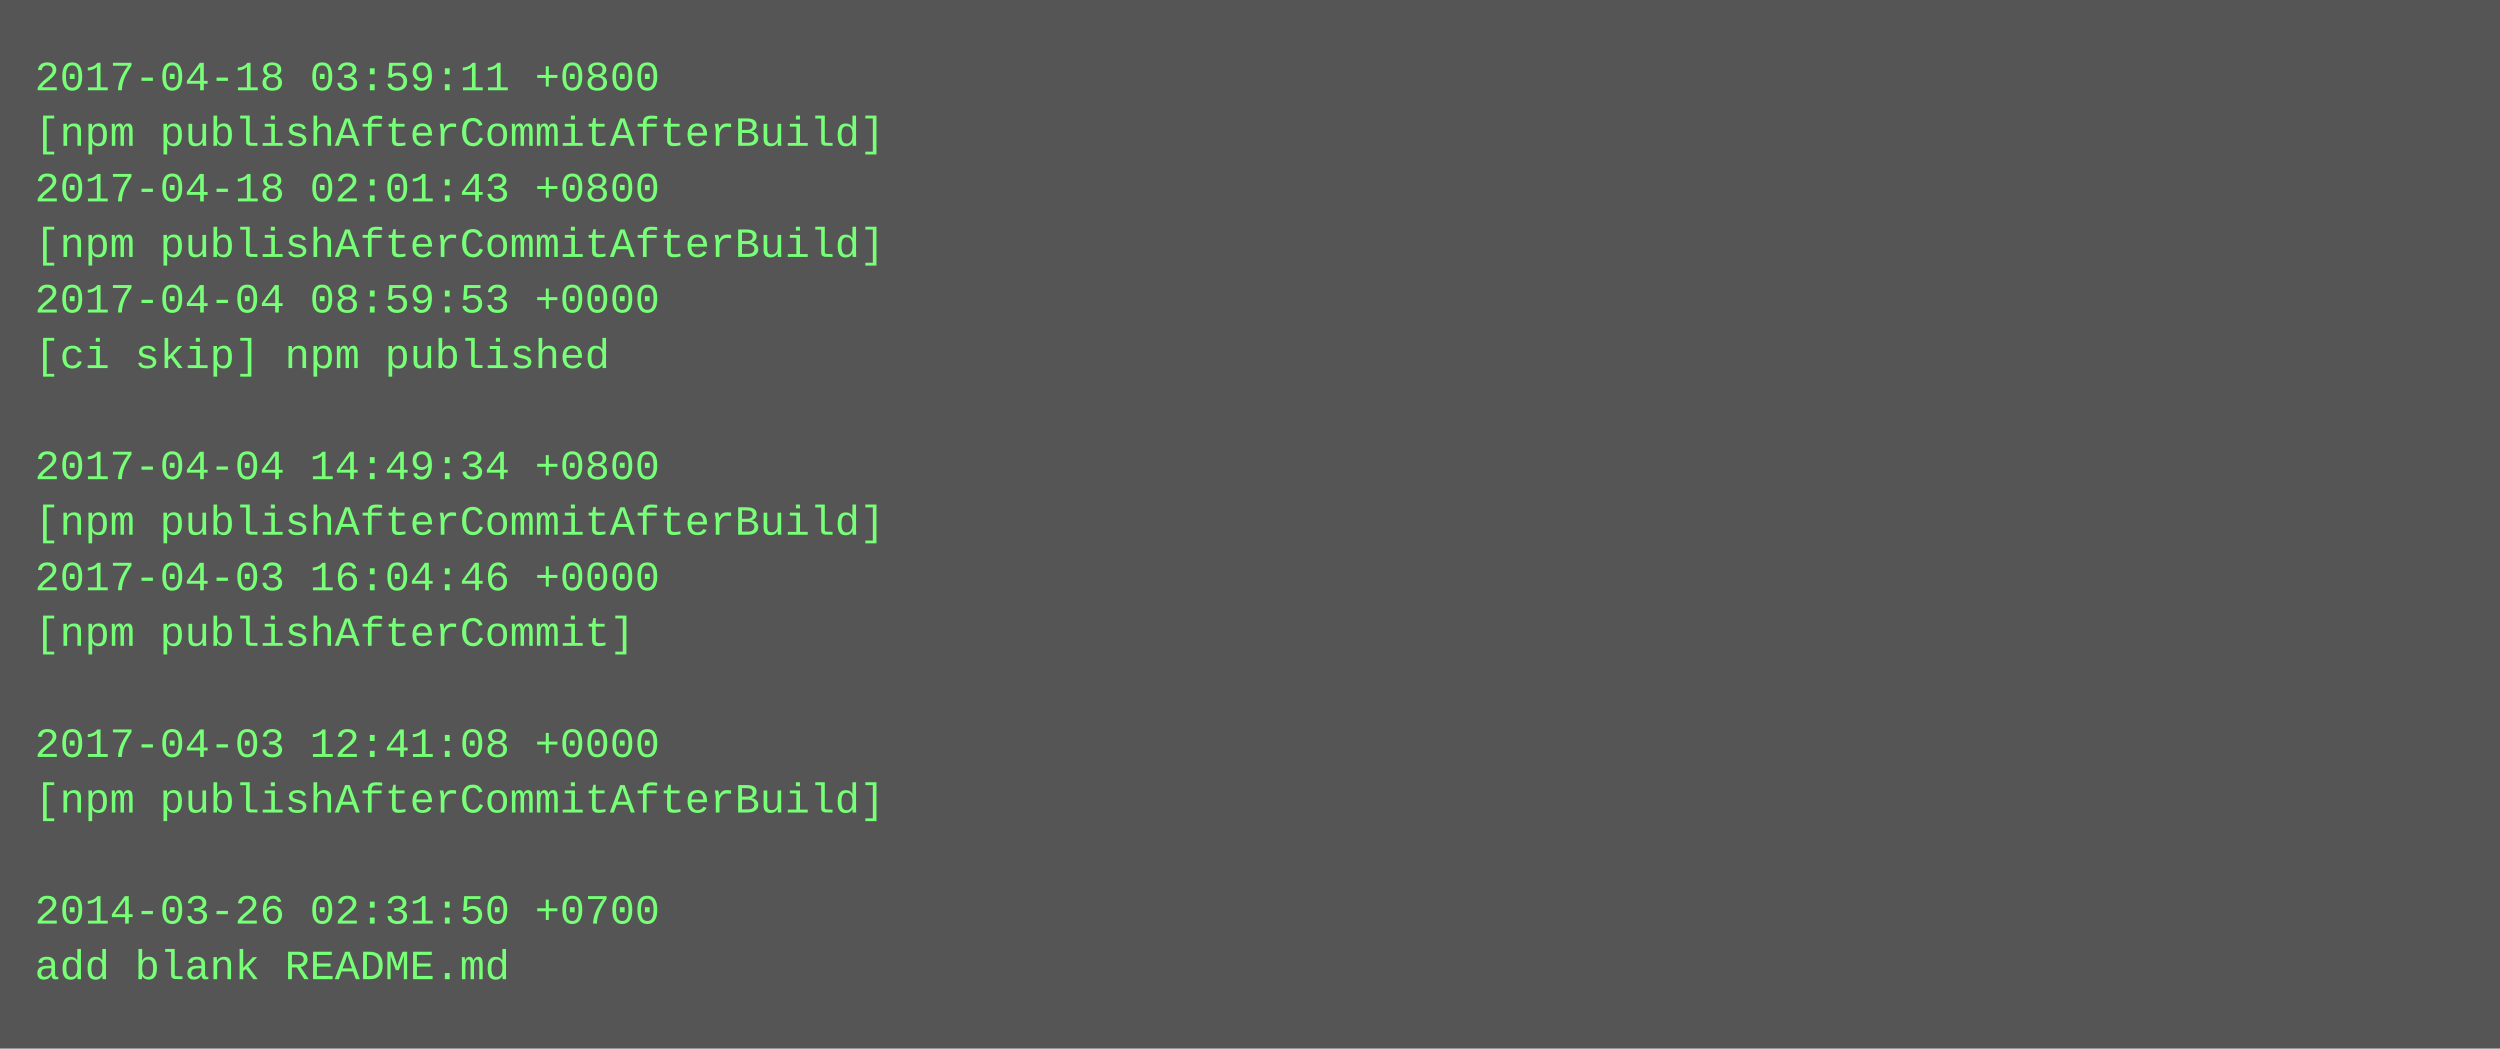
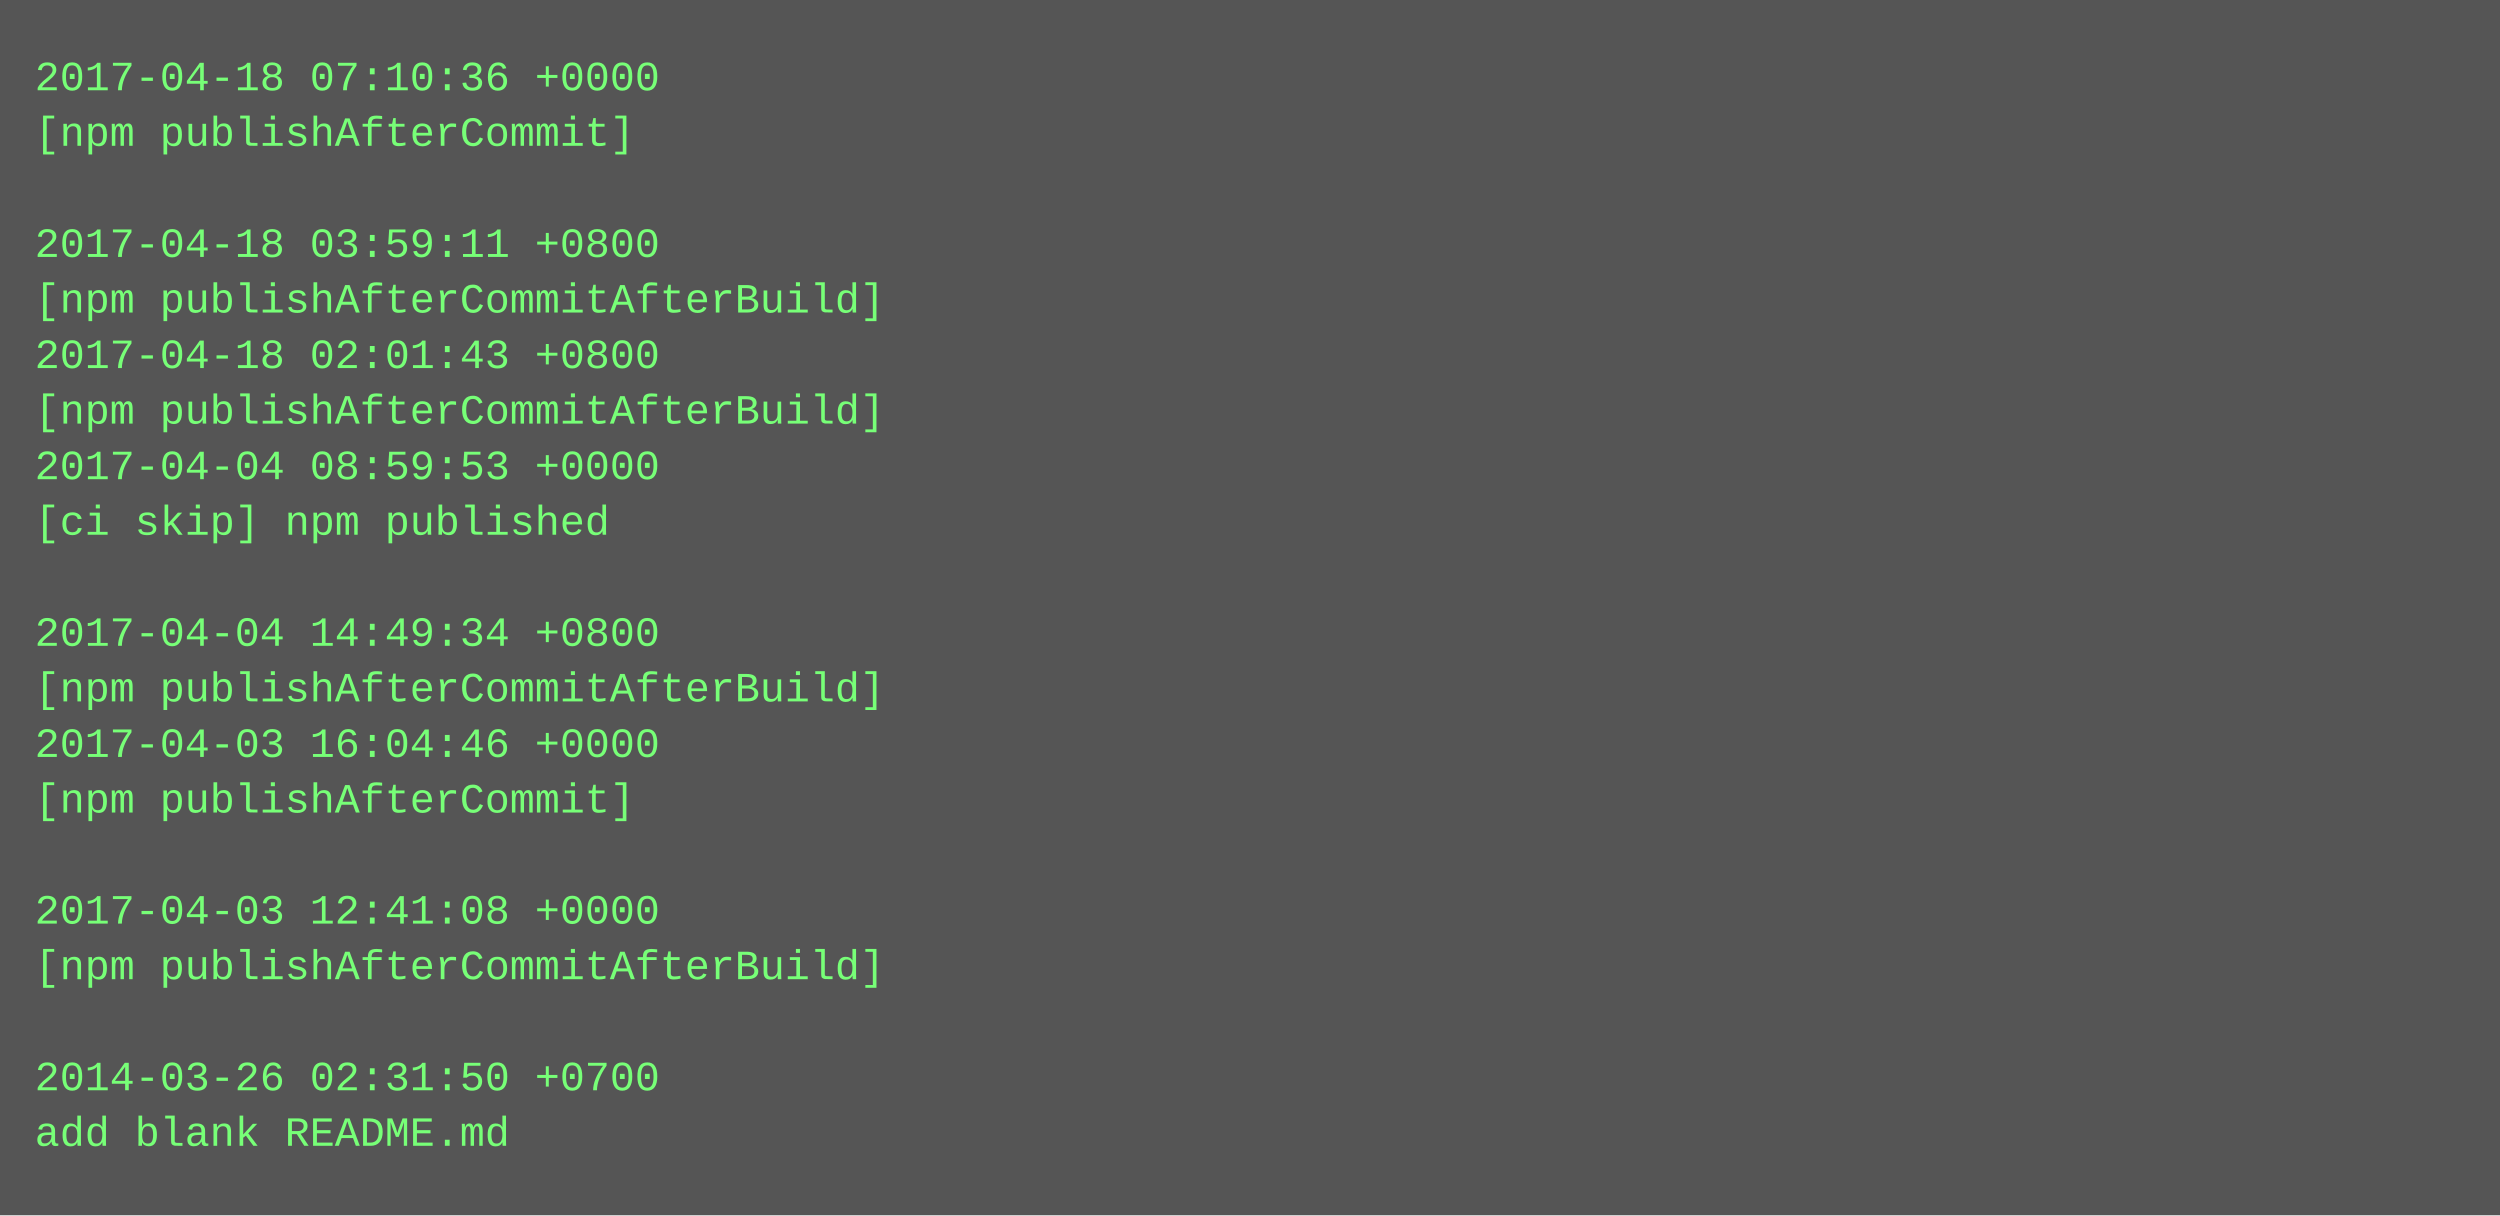
- <svg xmlns="http://www.w3.org/2000/svg" height="302" width="720">
-   <rect height="302" fill="#555" width="720" />
+ <svg xmlns="http://www.w3.org/2000/svg" height="350" width="720">
+   <rect height="350" fill="#555" width="720" />
  <text fill="#7f7" font-family="Courier New" font-size="12" xml:space="preserve">
-     <tspan x="10" y="26">2017-04-18 03:59:11 +0800</tspan>
-     <tspan x="10" y="42">[npm publishAfterCommitAfterBuild]</tspan>
-     <tspan x="10" y="58">2017-04-18 02:01:43 +0800</tspan>
-     <tspan x="10" y="74">[npm publishAfterCommitAfterBuild]</tspan>
-     <tspan x="10" y="90">2017-04-04 08:59:53 +0000</tspan>
-     <tspan x="10" y="106">[ci skip] npm published</tspan>
-     <tspan x="10" y="122" />
-     <tspan x="10" y="138">2017-04-04 14:49:34 +0800</tspan>
-     <tspan x="10" y="154">[npm publishAfterCommitAfterBuild]</tspan>
-     <tspan x="10" y="170">2017-04-03 16:04:46 +0000</tspan>
-     <tspan x="10" y="186">[npm publishAfterCommit]</tspan>
-     <tspan x="10" y="202" />
-     <tspan x="10" y="218">2017-04-03 12:41:08 +0000</tspan>
-     <tspan x="10" y="234">[npm publishAfterCommitAfterBuild]</tspan>
+     <tspan x="10" y="26">2017-04-18 07:10:36 +0000</tspan>
+     <tspan x="10" y="42">[npm publishAfterCommit]</tspan>
+     <tspan x="10" y="58" />
+     <tspan x="10" y="74">2017-04-18 03:59:11 +0800</tspan>
+     <tspan x="10" y="90">[npm publishAfterCommitAfterBuild]</tspan>
+     <tspan x="10" y="106">2017-04-18 02:01:43 +0800</tspan>
+     <tspan x="10" y="122">[npm publishAfterCommitAfterBuild]</tspan>
+     <tspan x="10" y="138">2017-04-04 08:59:53 +0000</tspan>
+     <tspan x="10" y="154">[ci skip] npm published</tspan>
+     <tspan x="10" y="170" />
+     <tspan x="10" y="186">2017-04-04 14:49:34 +0800</tspan>
+     <tspan x="10" y="202">[npm publishAfterCommitAfterBuild]</tspan>
+     <tspan x="10" y="218">2017-04-03 16:04:46 +0000</tspan>
+     <tspan x="10" y="234">[npm publishAfterCommit]</tspan>
    <tspan x="10" y="250" />
-     <tspan x="10" y="266">2014-03-26 02:31:50 +0700</tspan>
-     <tspan x="10" y="282">add blank README.md</tspan>
+     <tspan x="10" y="266">2017-04-03 12:41:08 +0000</tspan>
+     <tspan x="10" y="282">[npm publishAfterCommitAfterBuild]</tspan>
+     <tspan x="10" y="298" />
+     <tspan x="10" y="314">2014-03-26 02:31:50 +0700</tspan>
+     <tspan x="10" y="330">add blank README.md</tspan>
  </text>
</svg>
